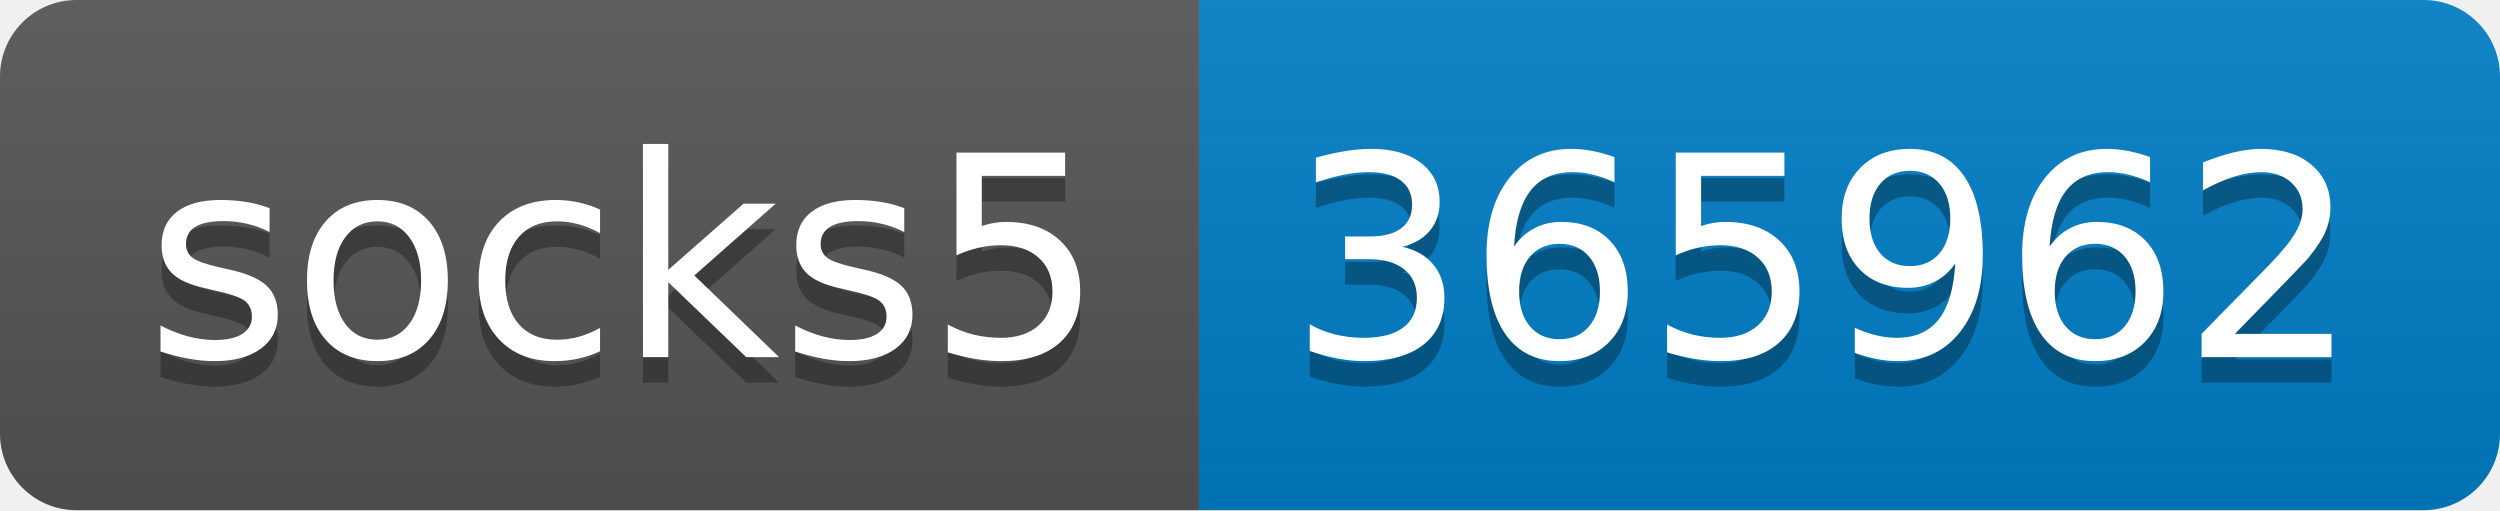
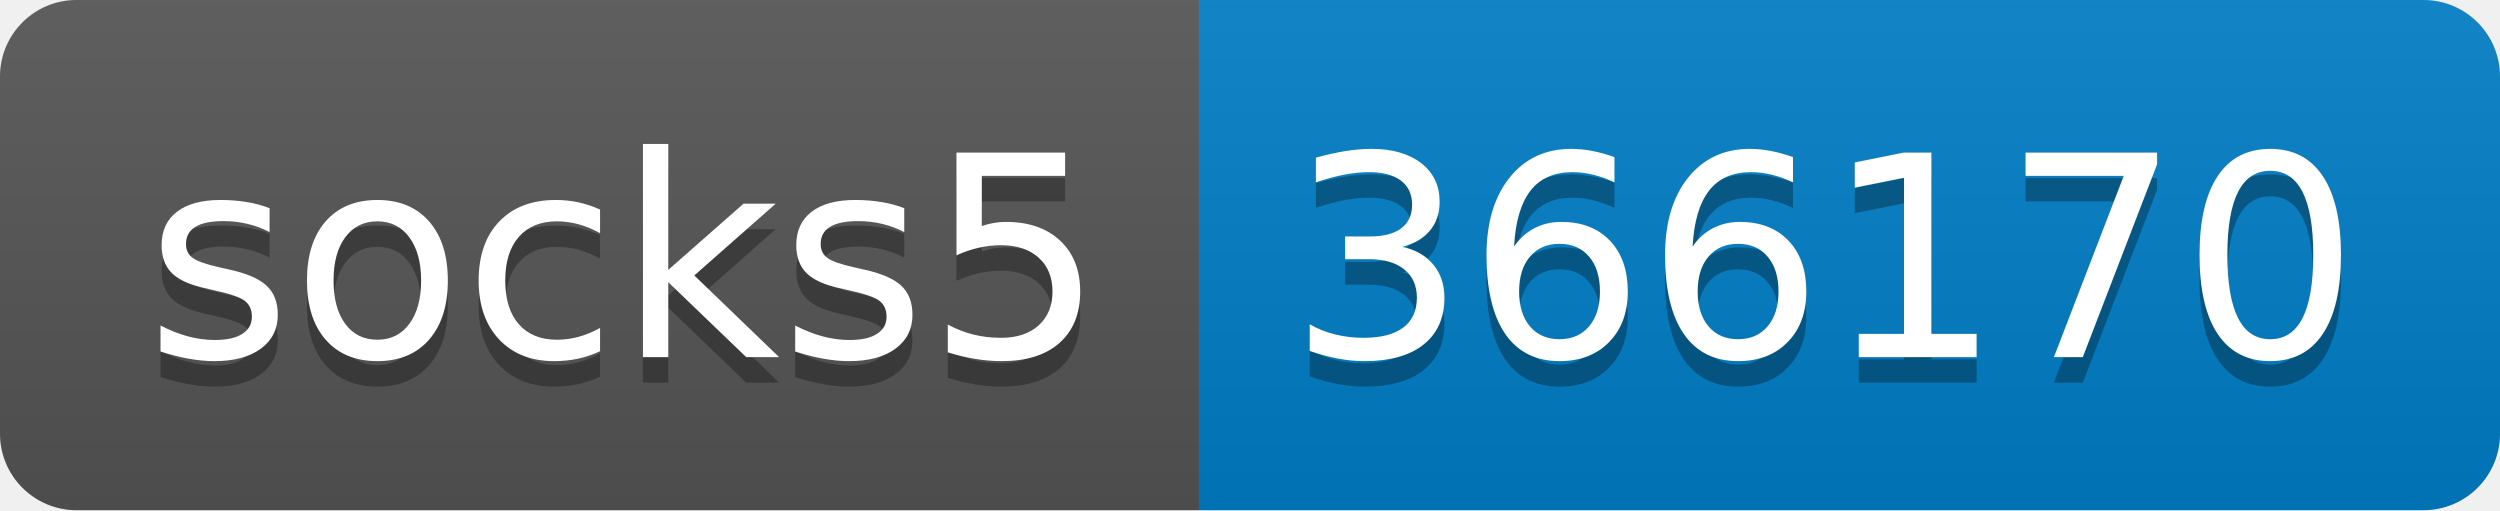
- <svg xmlns="http://www.w3.org/2000/svg" width="98" height="20" role="img" aria-label="socks5: 365962">
+ <svg xmlns="http://www.w3.org/2000/svg" width="98" height="20" role="img" aria-label="socks5: 366170">
  <linearGradient id="s" x2="0" y2="100%">
    <stop offset="0" stop-color="#bbb" stop-opacity=".1" />
    <stop offset="1" stop-opacity=".1" />
  </linearGradient>
  <clipPath id="r">
    <rect width="98" height="20" rx="3" fill="#fff" />
  </clipPath>
  <g clip-path="url(#r)">
    <rect width="47" height="20" fill="#555" />
    <rect x="47" width="51" height="20" fill="#007ec6" />
    <rect width="98" height="20" fill="url(#s)" />
  </g>
  <g fill="#fff" text-anchor="middle" font-family="Verdana,Geneva,DejaVu Sans,sans-serif" text-rendering="geometricPrecision" font-size="110">
    <text aria-hidden="true" x="245" y="150" fill="#010101" fill-opacity=".3" transform="scale(.1)" textLength="370">socks5</text>
    <text x="245" y="140" transform="scale(.1)" fill="#fff" textLength="370">socks5</text>
-     <text aria-hidden="true" x="715" y="150" fill="#010101" fill-opacity=".3" transform="scale(.1)" textLength="410">365962</text>
-     <text x="715" y="140" transform="scale(.1)" fill="#fff" textLength="410">365962</text>
+     <text aria-hidden="true" x="715" y="150" fill="#010101" fill-opacity=".3" transform="scale(.1)" textLength="410">366170</text>
+     <text x="715" y="140" transform="scale(.1)" fill="#fff" textLength="410">366170</text>
  </g>
</svg>
